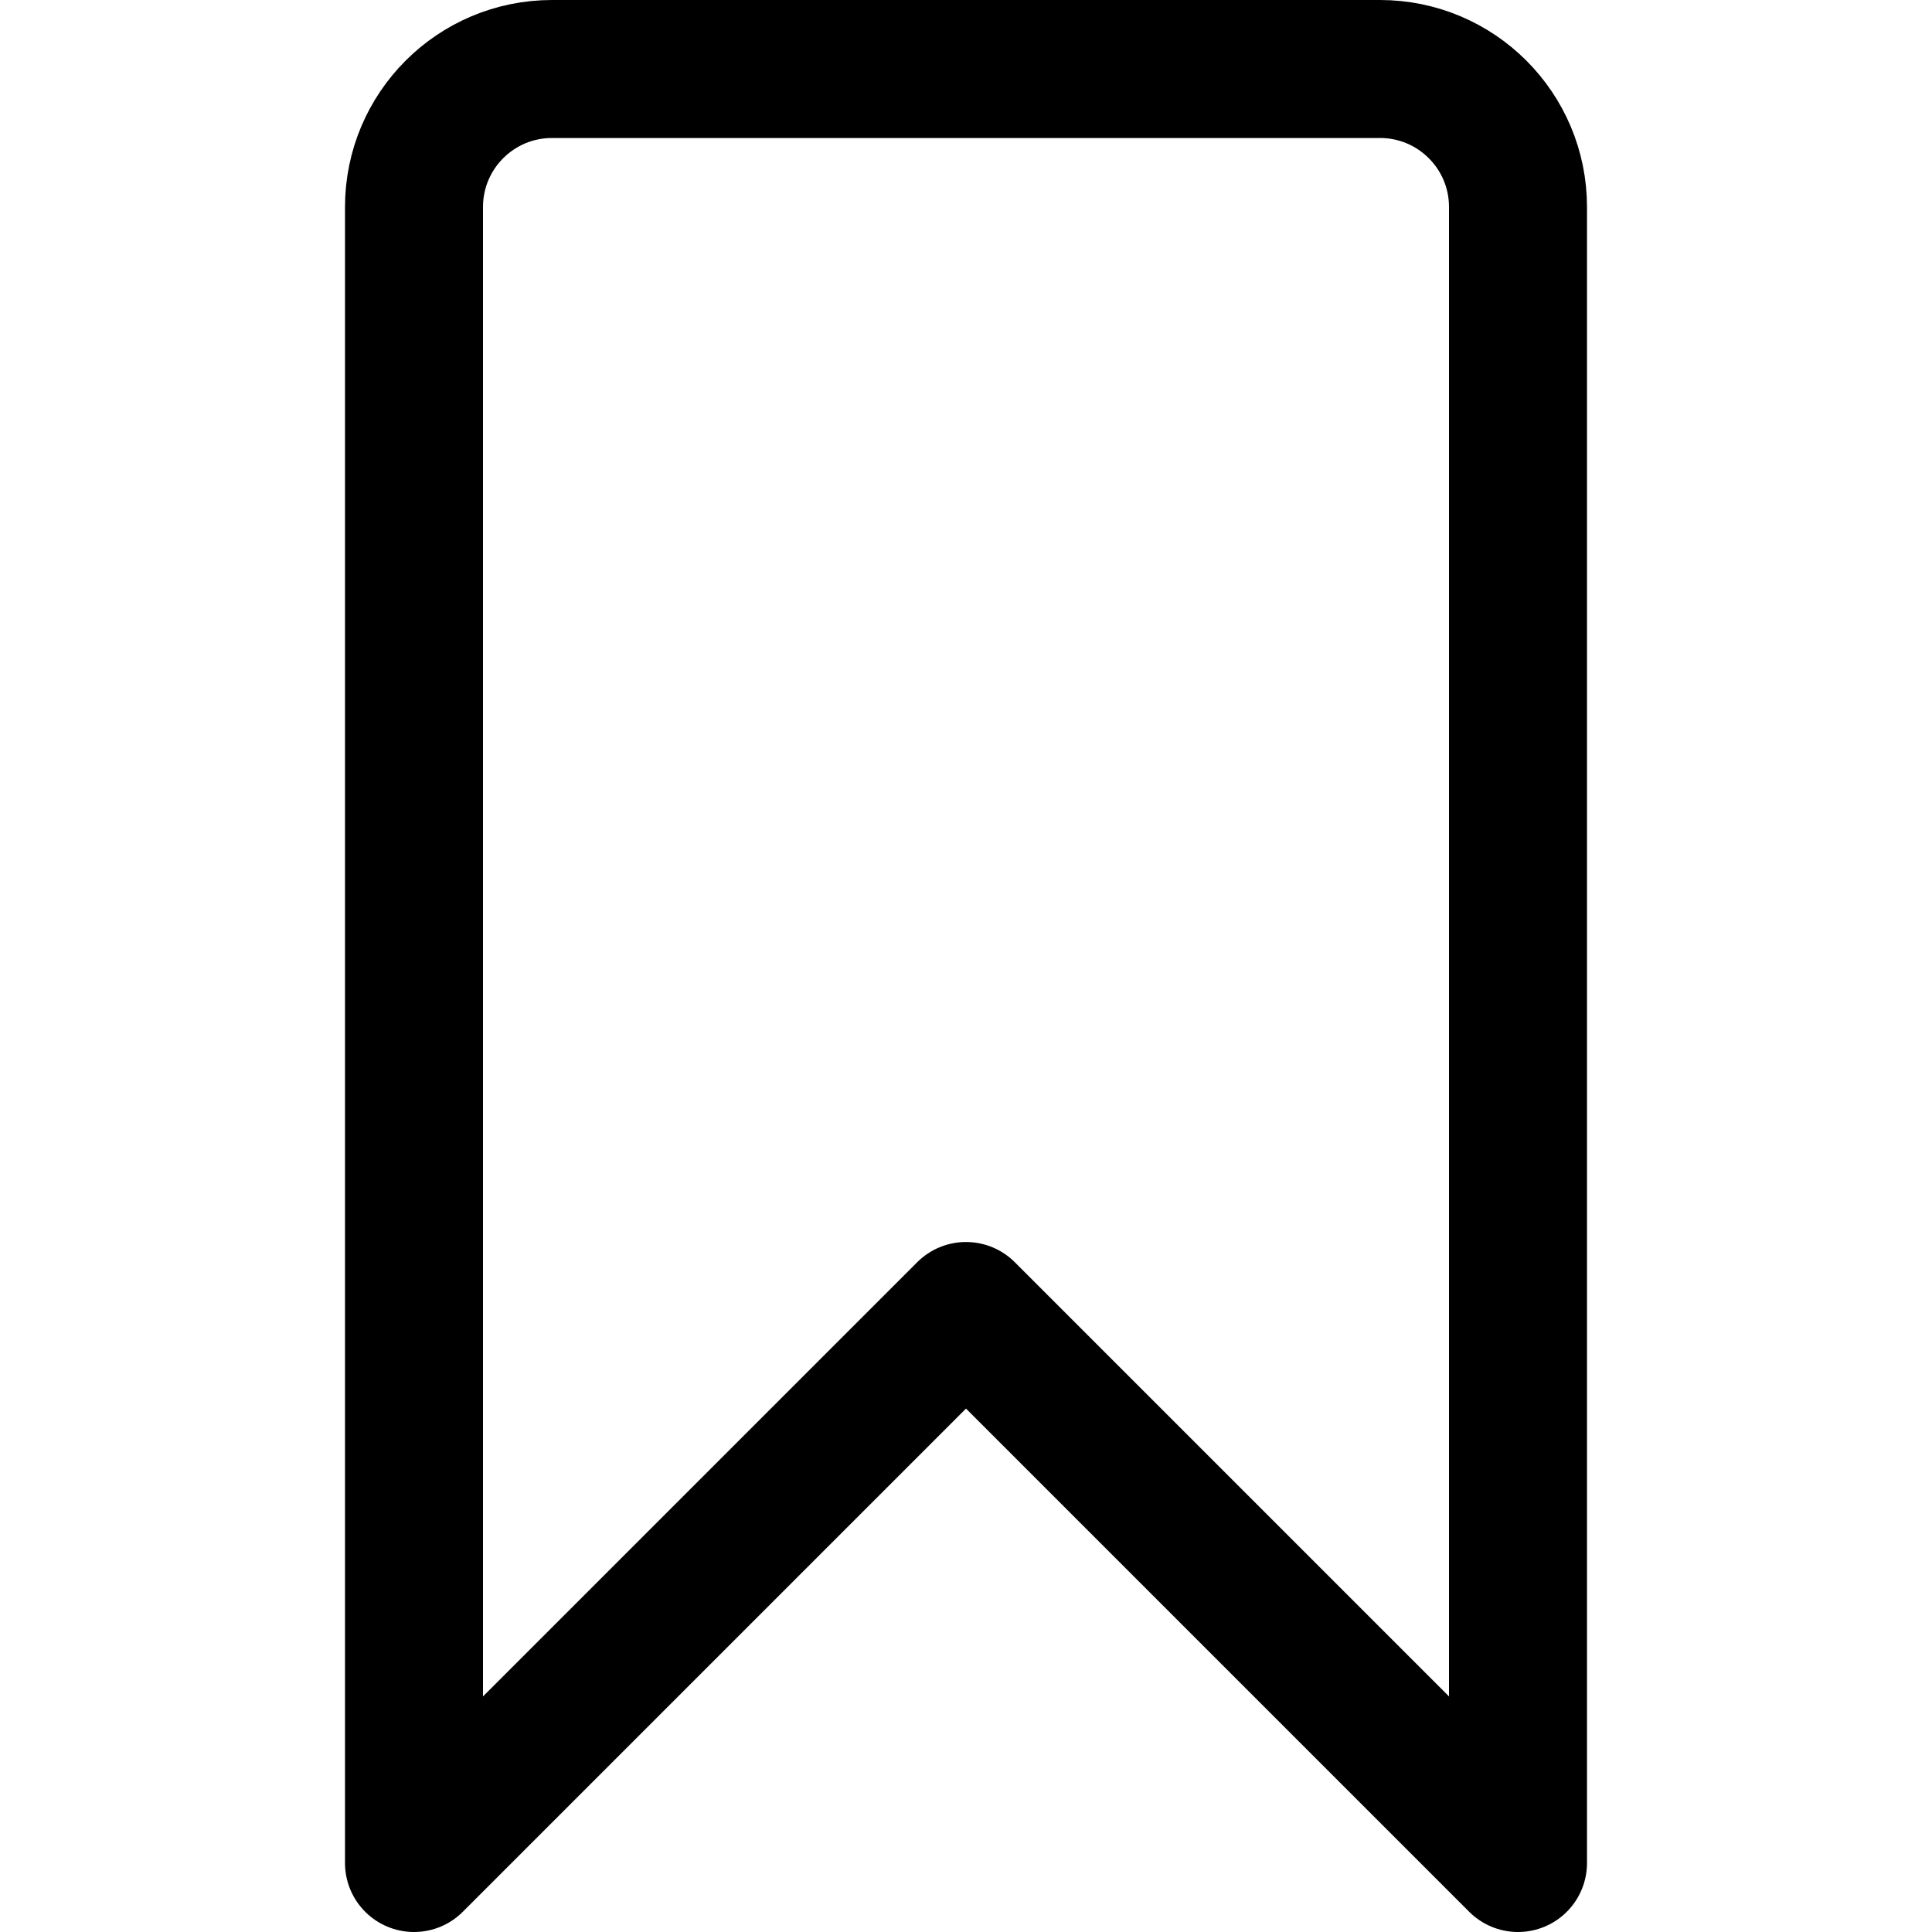
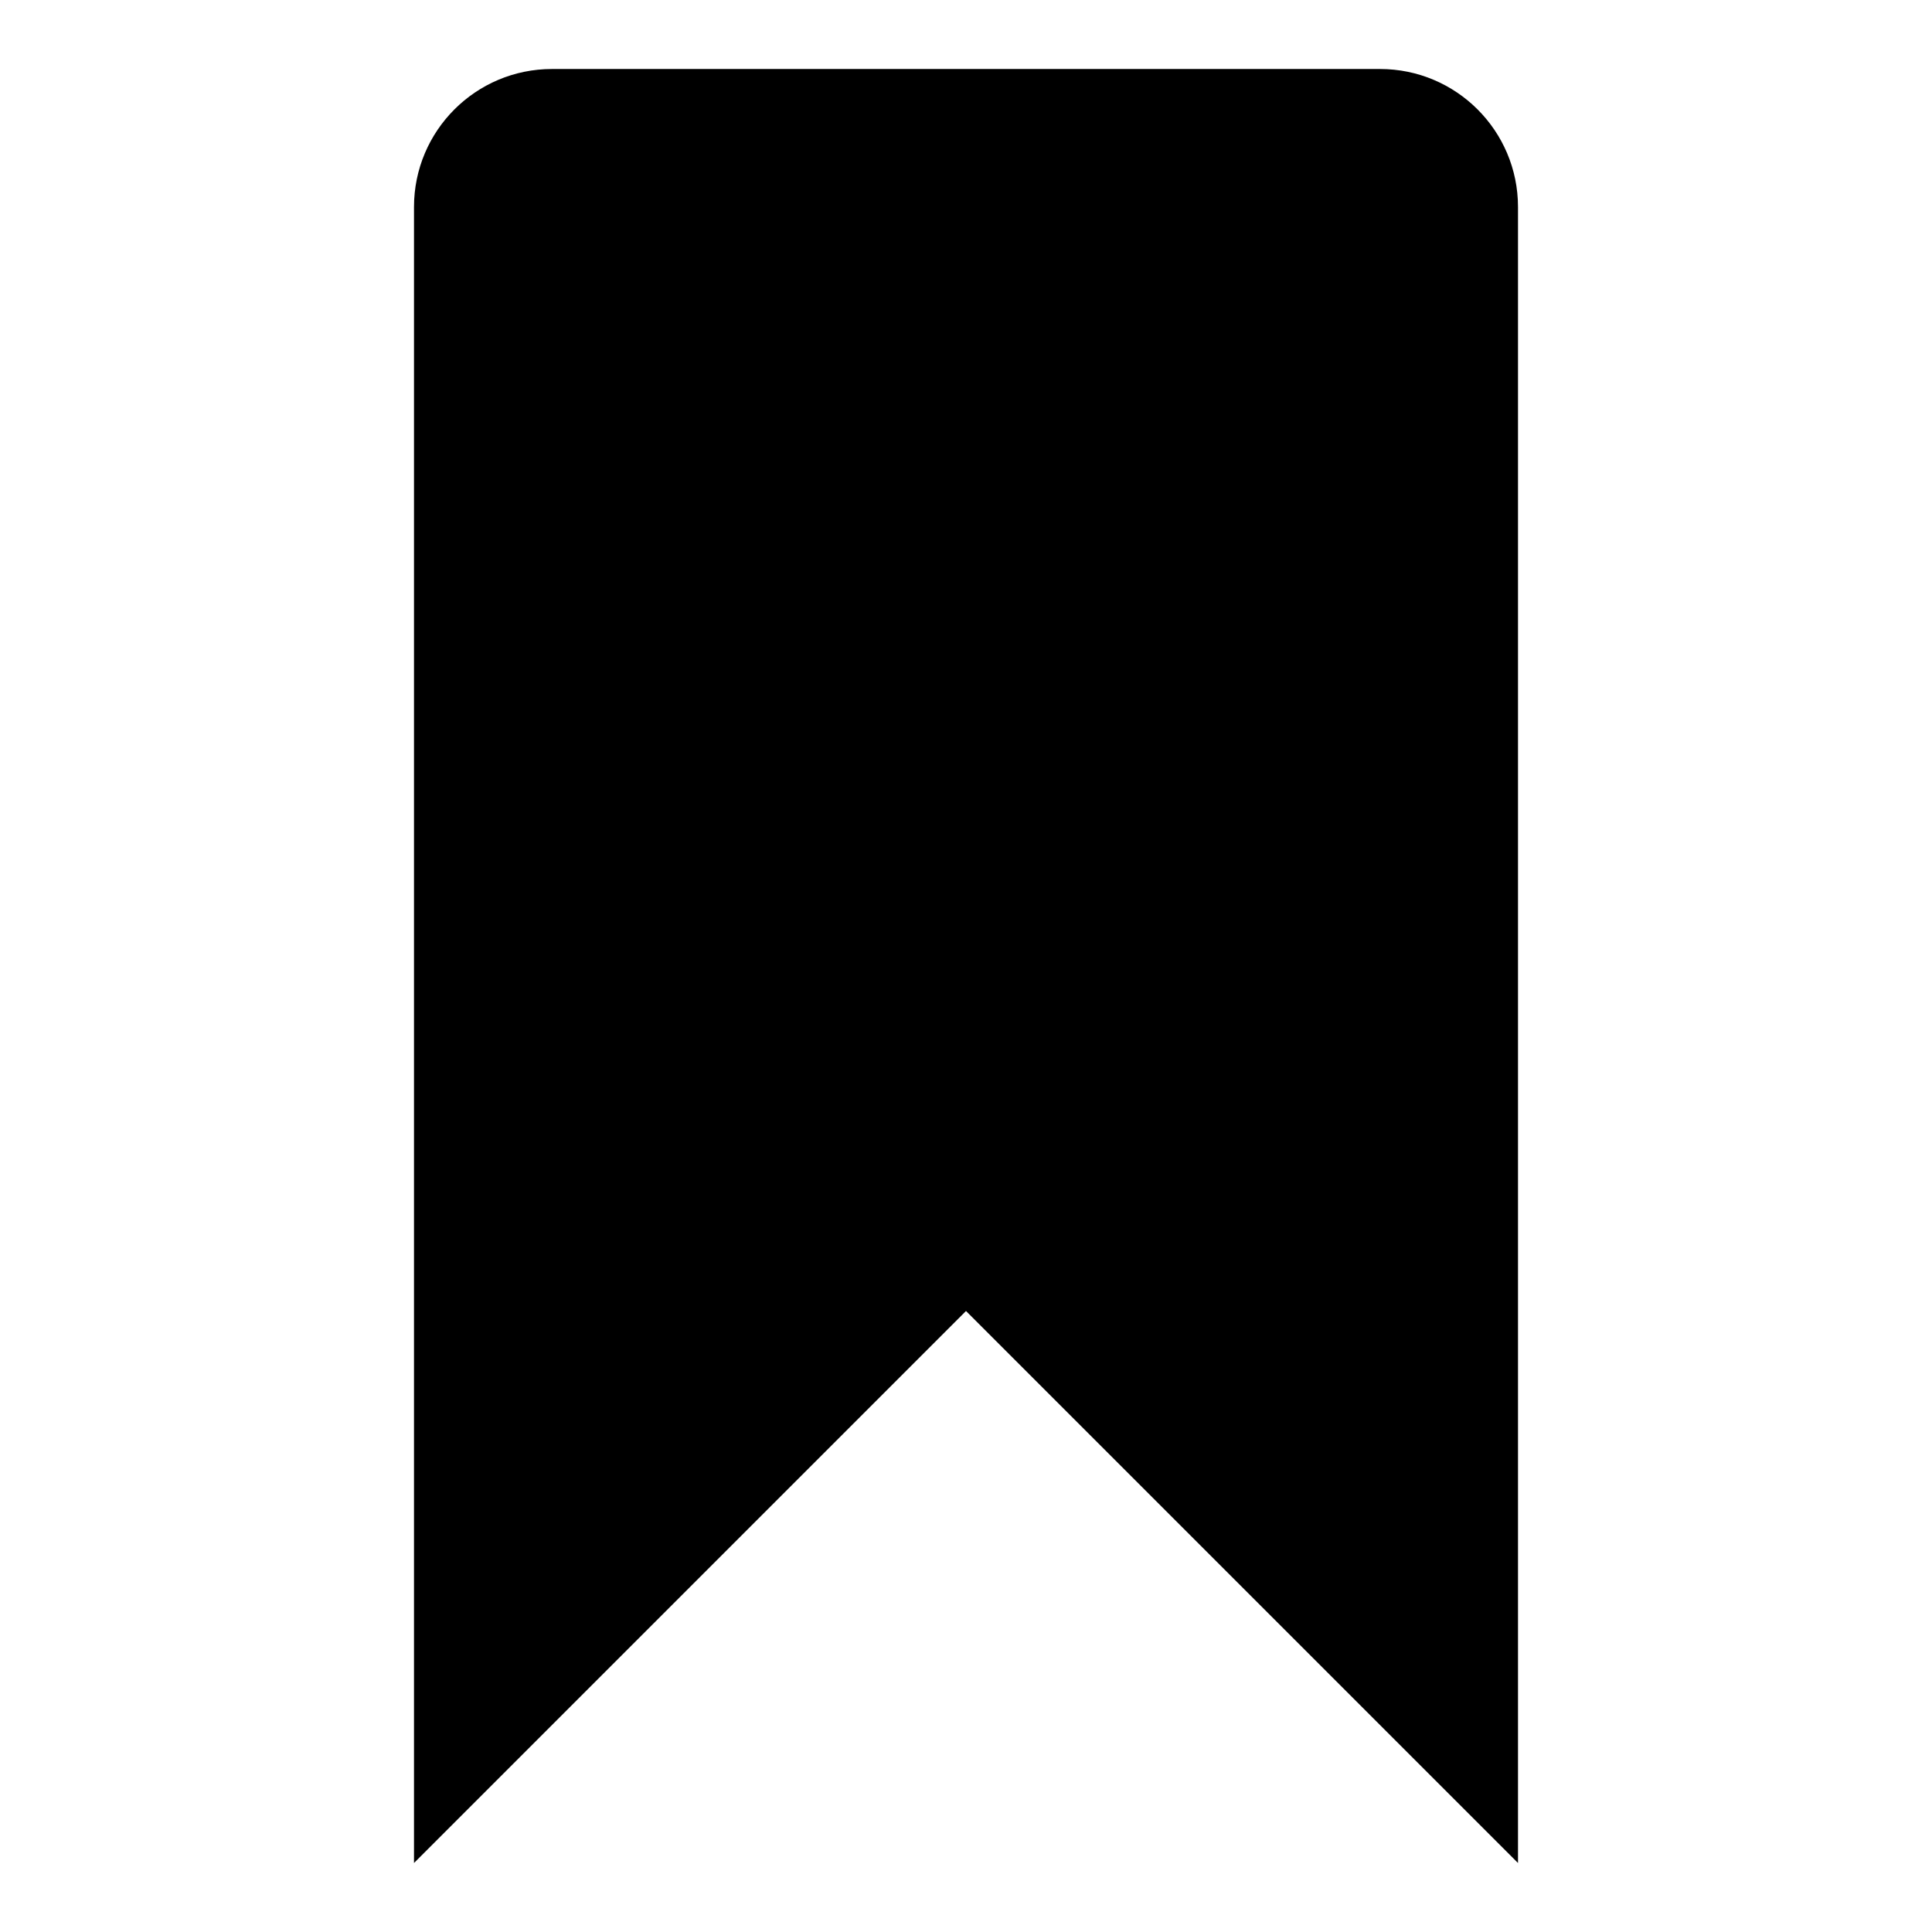
<svg xmlns="http://www.w3.org/2000/svg" viewBox="0 0 14 14">
-   <path d="M11,13.5l-4-4-4,4V1.5a1,1,0,0,1,1-1h6a1,1,0,0,1,1,1Z" fill="none" stroke="#000000" stroke-linecap="round" stroke-linejoin="round" />
+   <g>
+     <path d="M11,13.5l-4-4-4,4V1.5a1,1,0,0,1,1-1h6a1,1,0,0,1,1,1Z" stroke-linecap="round" stroke-linejoin="round" />
+   </g>
</svg>
